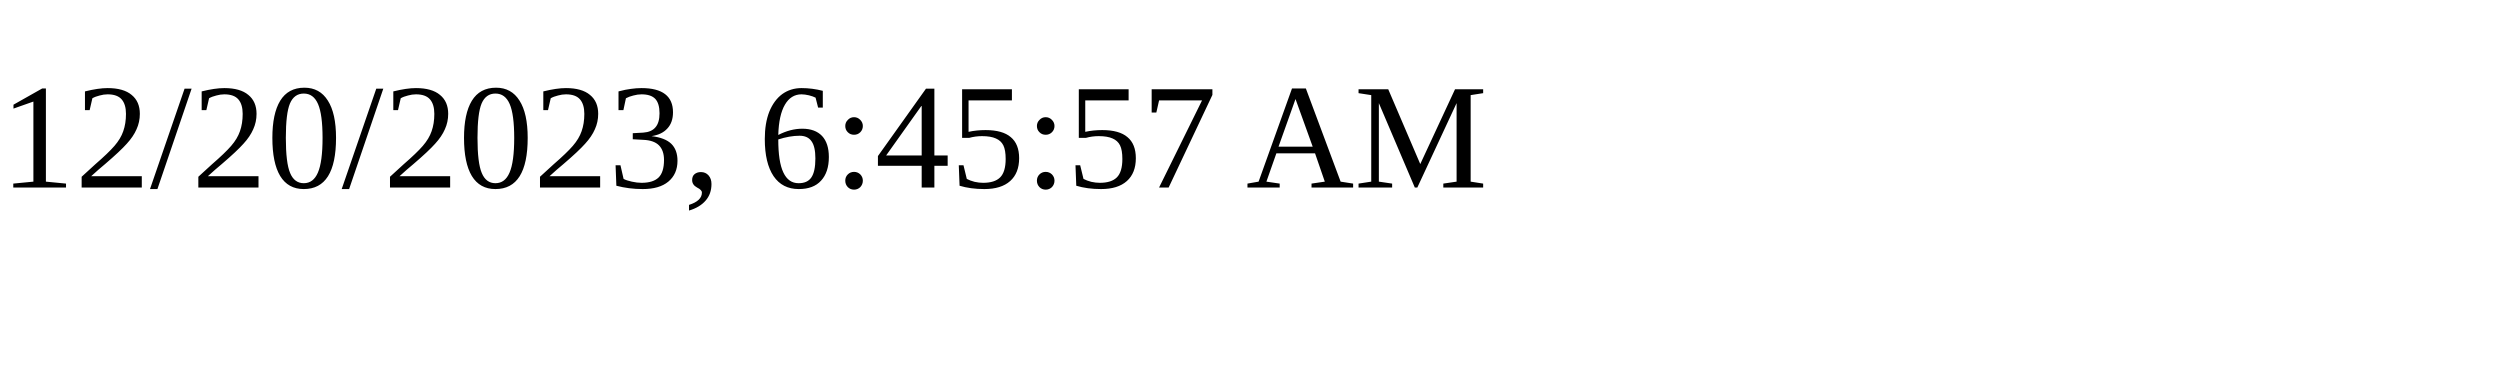
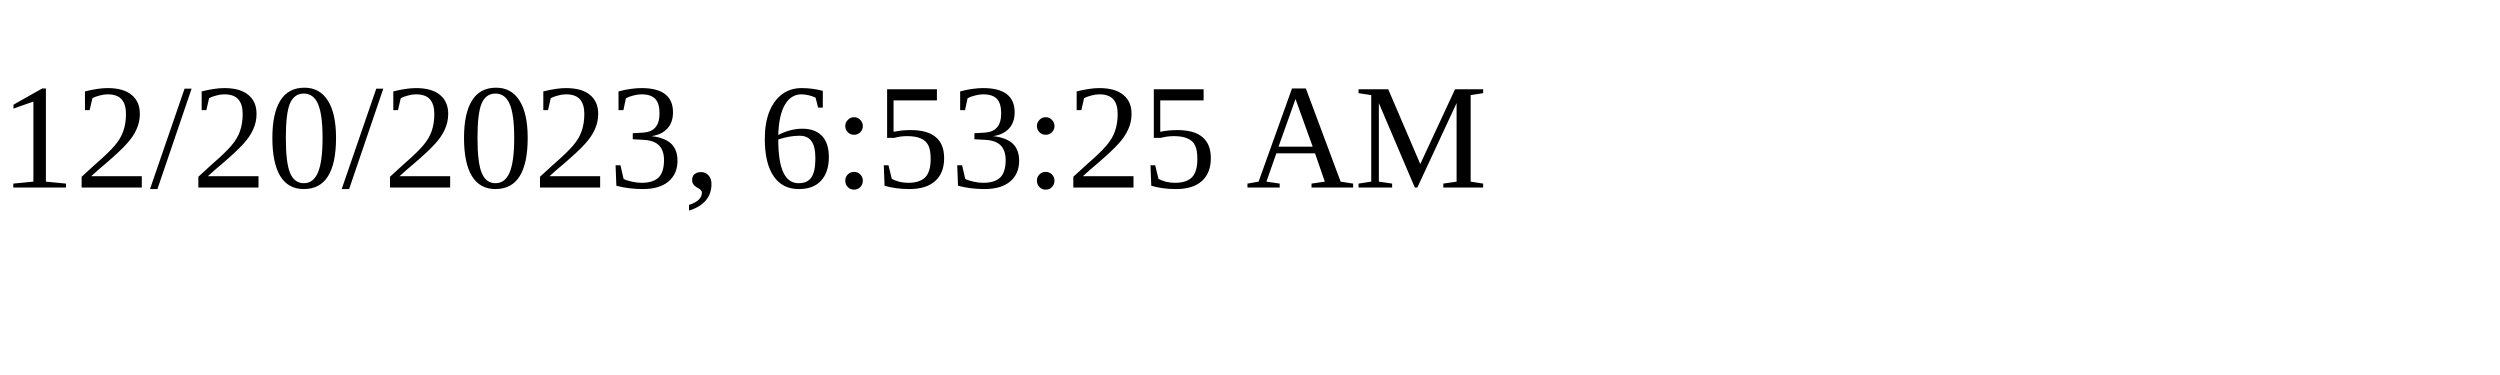
<svg xmlns="http://www.w3.org/2000/svg" height="30" width="200">
-   <text x="0" y="15">12/20/2023, 6:45:57 AM</text>
+   <text x="0" y="15">12/20/2023, 6:53:25 AM</text>
</svg>
